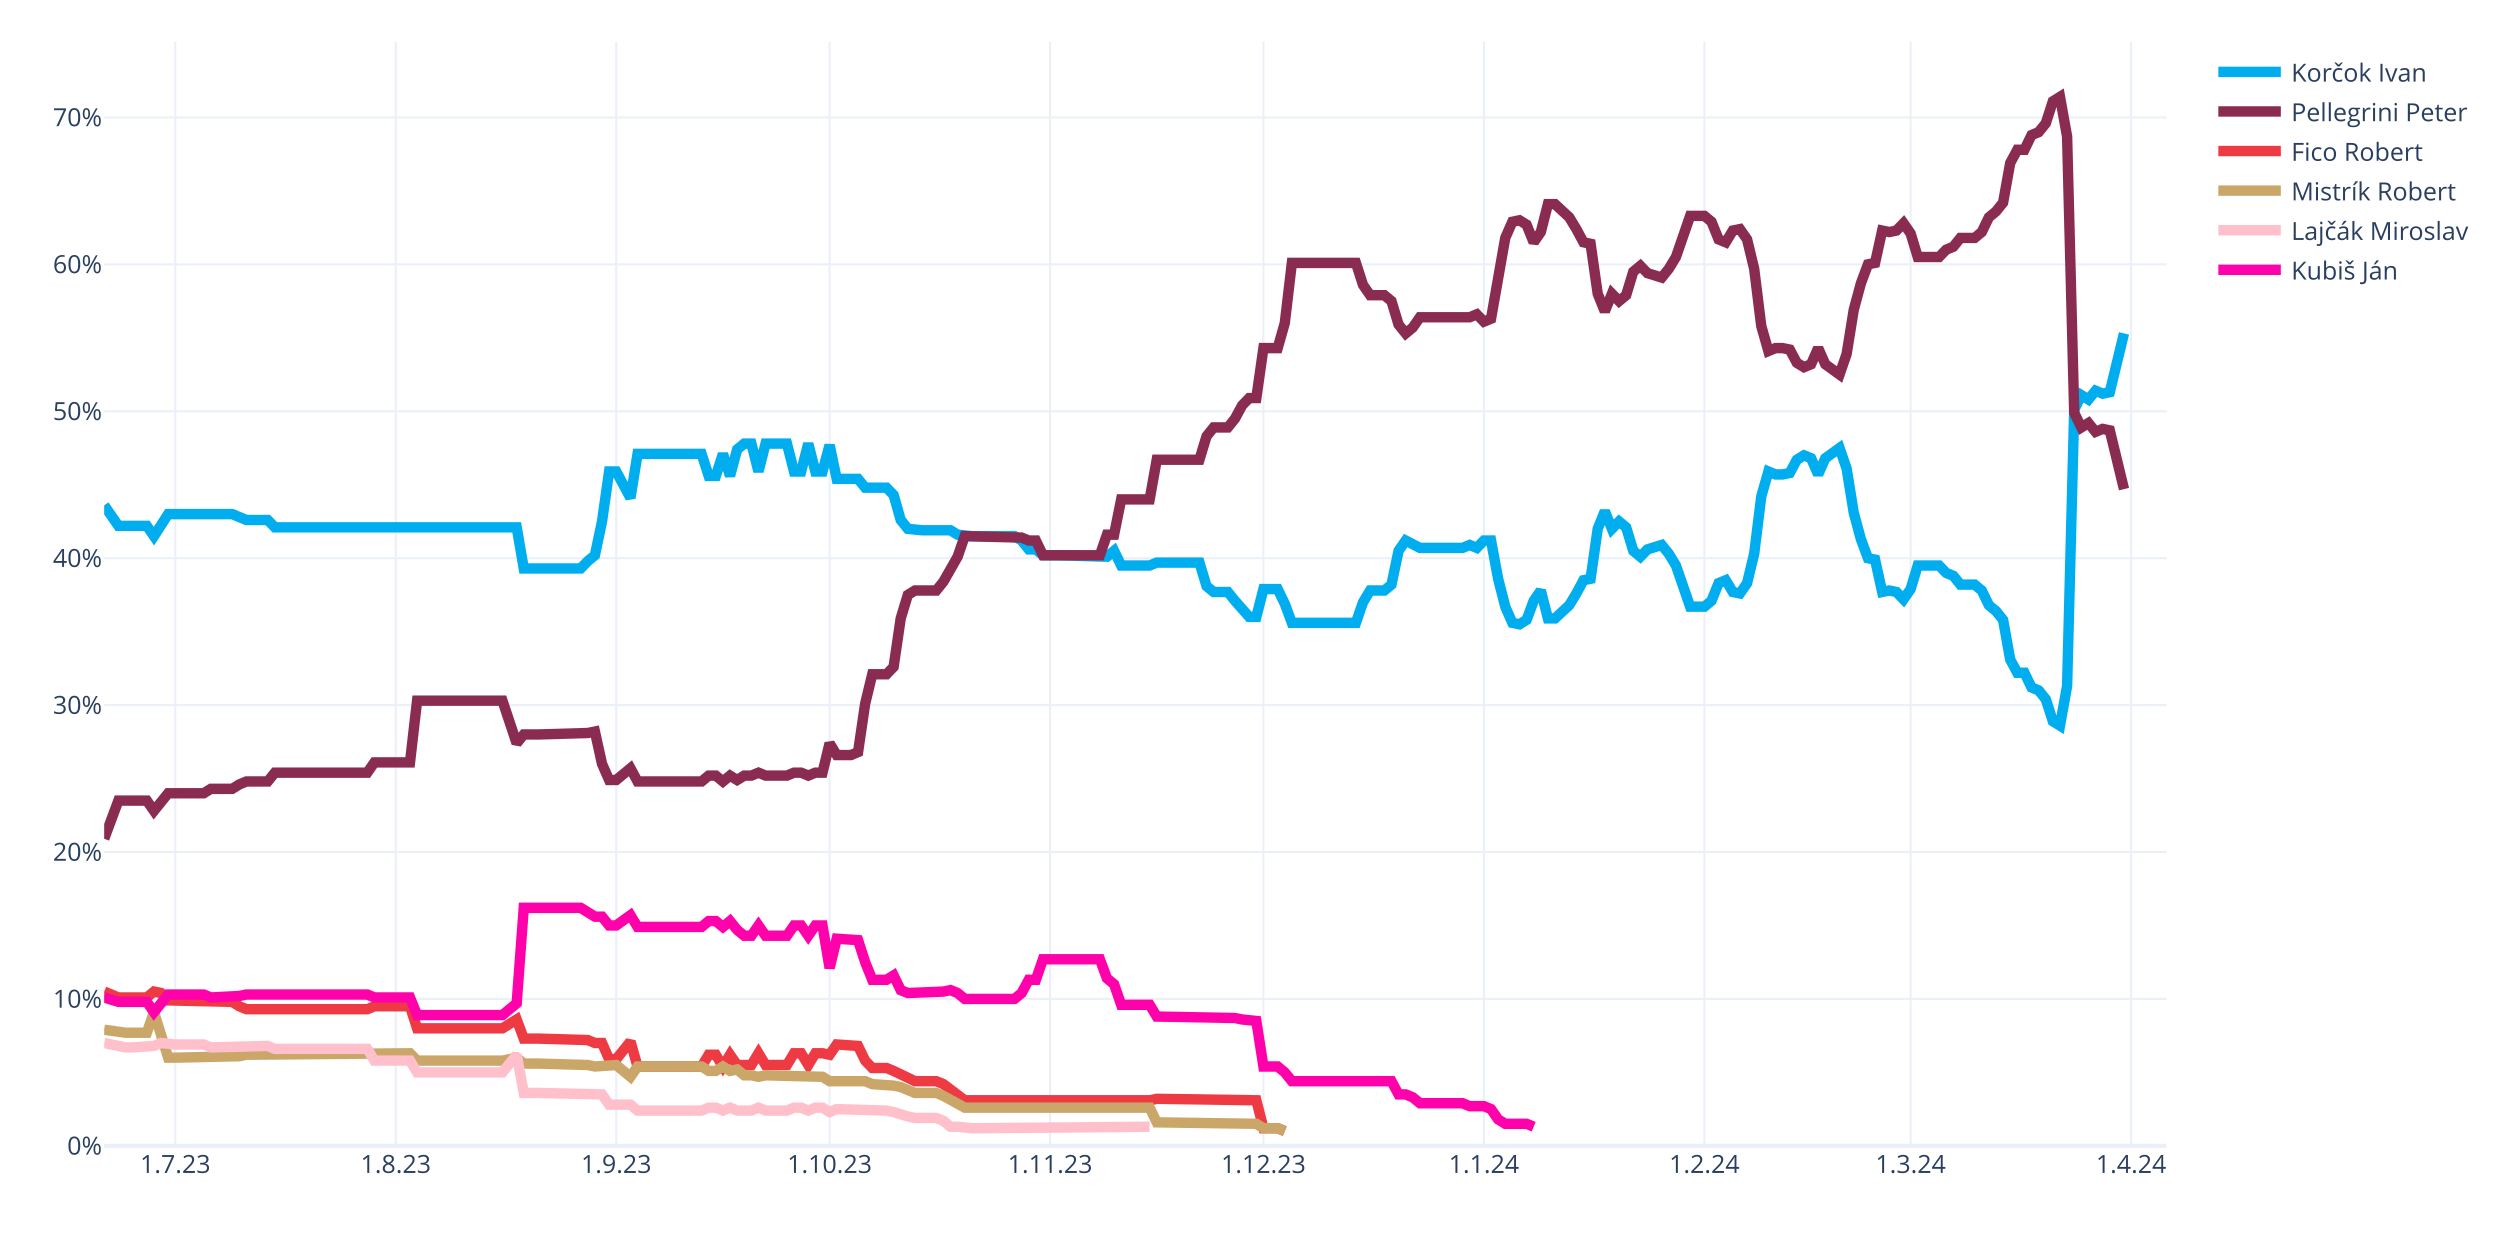
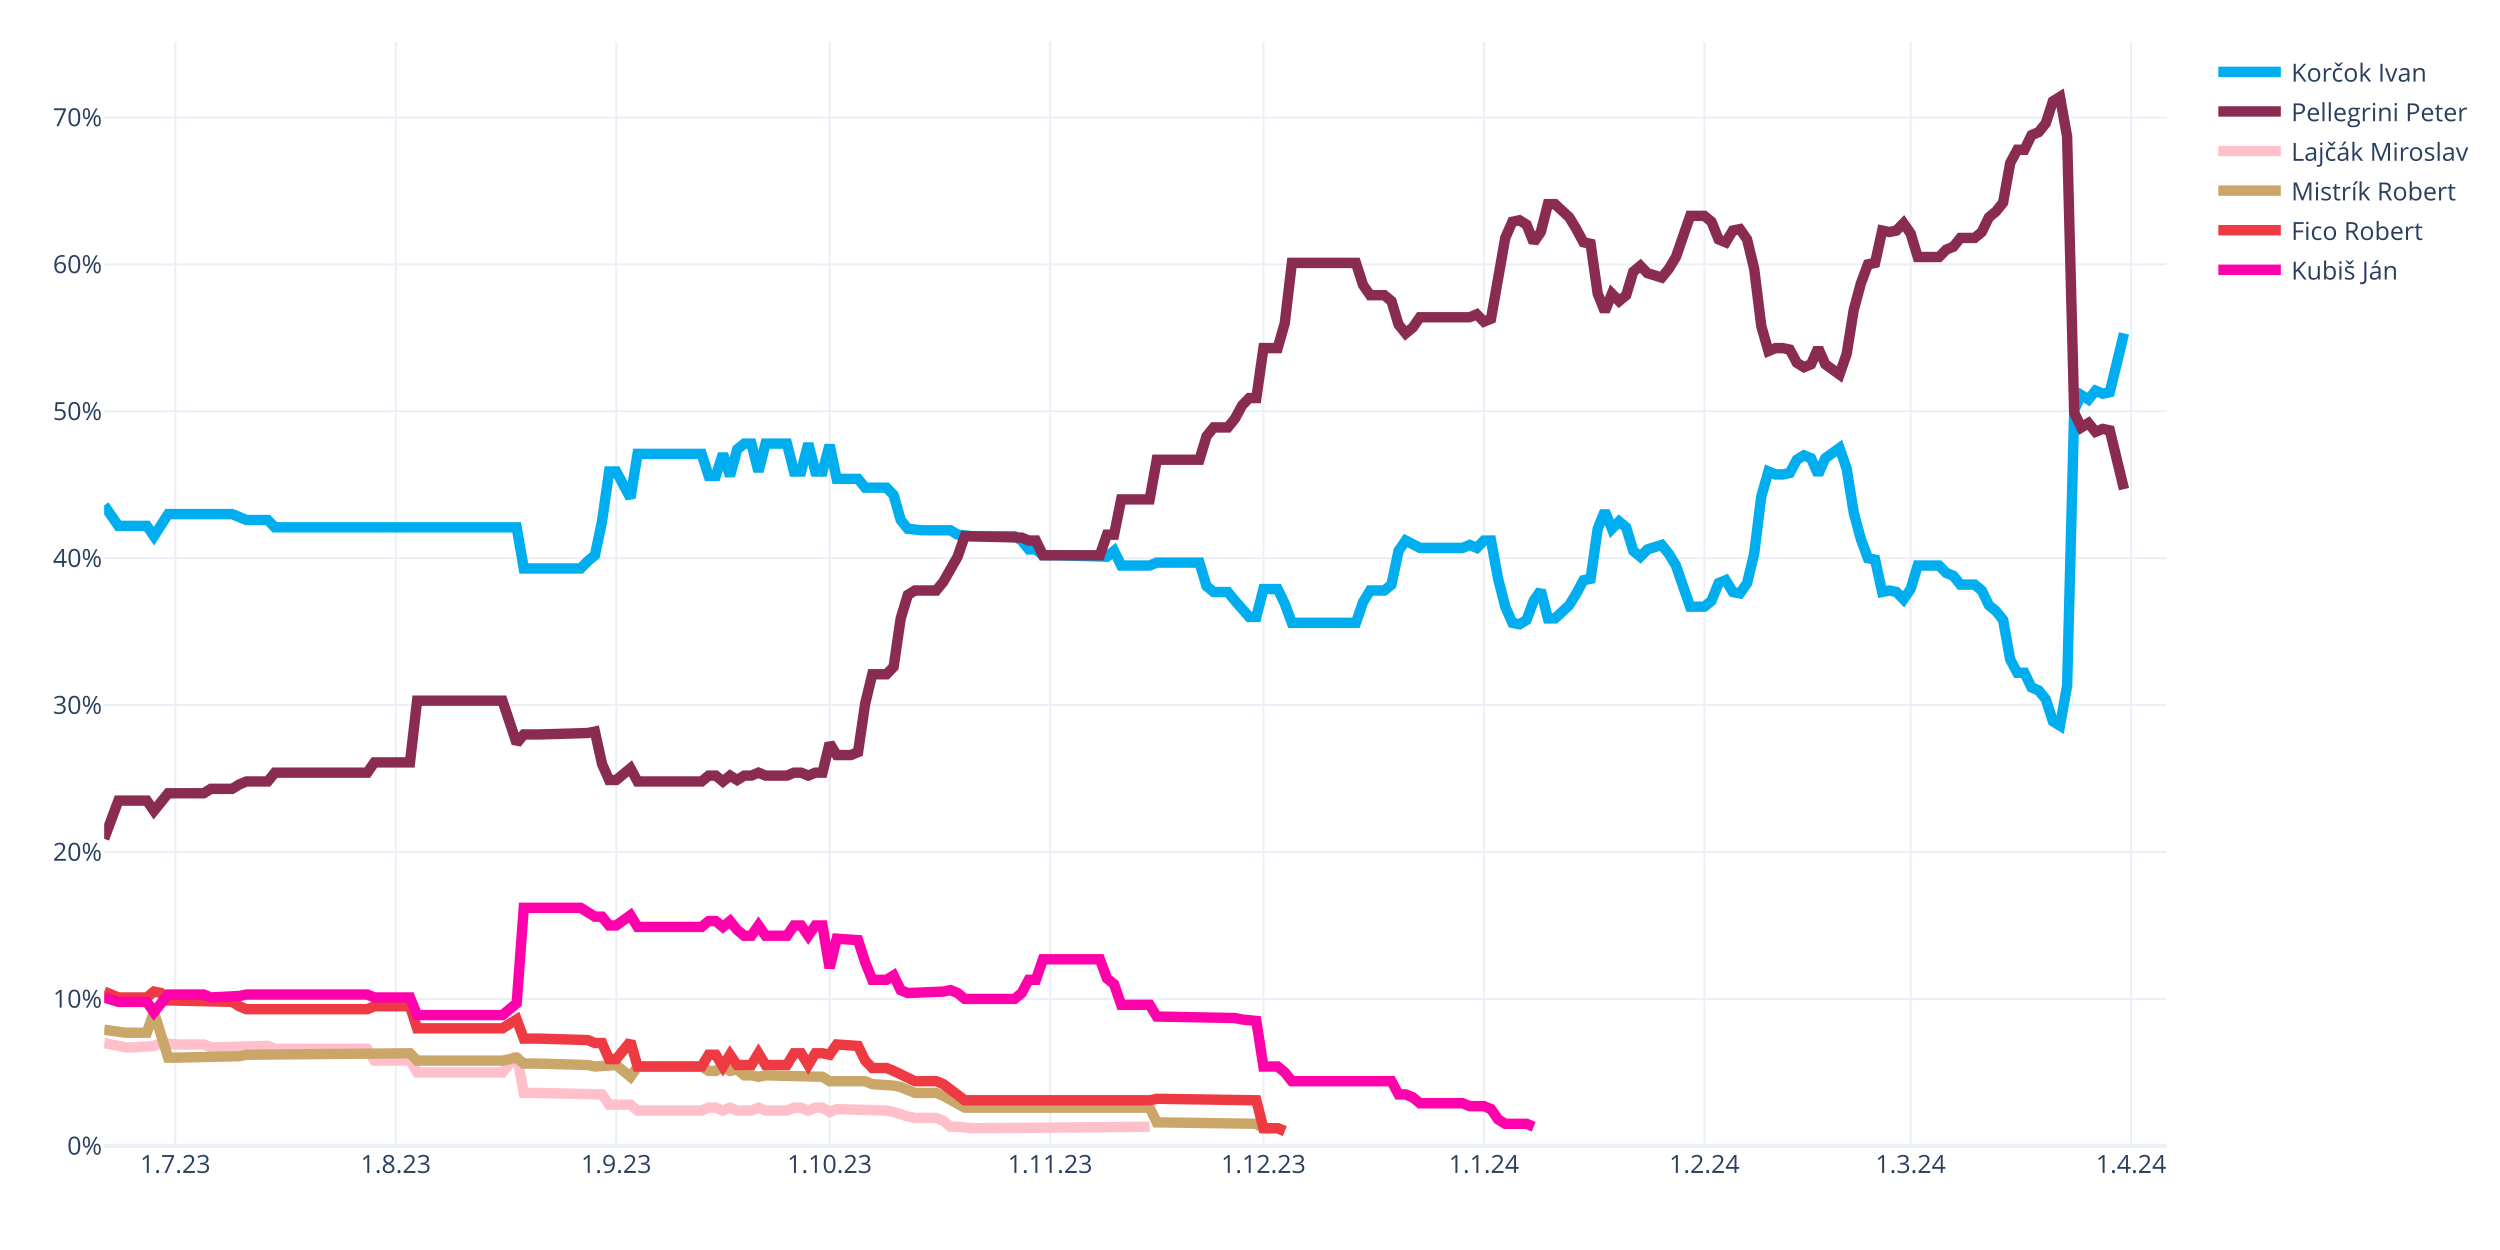
<svg xmlns="http://www.w3.org/2000/svg" class="main-svg" width="1200" height="600" style="" viewBox="0 0 1200 600">
  <rect x="0" y="0" width="1200" height="600" style="fill: rgb(255, 255, 255); fill-opacity: 1;" />
-   <defs id="defs-22d84f">
+   <defs id="defs-647e9c">
    <g class="clips">
-       <clipPath id="clip22d84fxyplot" class="plotclip">
+       <clipPath id="clip647e9cxyplot" class="plotclip">
        <rect width="990" height="530" />
      </clipPath>
-       <clipPath class="axesclip" id="clip22d84fx">
+       <clipPath class="axesclip" id="clip647e9cx">
        <rect x="50" y="0" width="990" height="600" />
      </clipPath>
-       <clipPath class="axesclip" id="clip22d84fy">
+       <clipPath class="axesclip" id="clip647e9cy">
        <rect x="0" y="20" width="1200" height="530" />
      </clipPath>
-       <clipPath class="axesclip" id="clip22d84fxy">
+       <clipPath class="axesclip" id="clip647e9cxy">
        <rect x="50" y="20" width="990" height="530" />
      </clipPath>
    </g>
    <g class="gradients" />
    <g class="patterns" />
  </defs>
  <g class="bglayer" />
  <g class="layer-below">
    <g class="imagelayer" />
    <g class="shapelayer" />
  </g>
  <g class="cartesianlayer">
    <g class="subplot xy">
      <g class="layer-subplot">
        <g class="shapelayer" />
        <g class="imagelayer" />
      </g>
      <g class="minor-gridlayer">
        <g class="x" />
        <g class="y" />
      </g>
      <g class="gridlayer">
        <g class="x">
          <path class="xgrid crisp" transform="translate(84.14,0)" d="M0,20v530" style="stroke: rgb(235, 240, 248); stroke-opacity: 1; stroke-width: 1px;" />
          <path class="xgrid crisp" transform="translate(189.97,0)" d="M0,20v530" style="stroke: rgb(235, 240, 248); stroke-opacity: 1; stroke-width: 1px;" />
          <path class="xgrid crisp" transform="translate(295.79,0)" d="M0,20v530" style="stroke: rgb(235, 240, 248); stroke-opacity: 1; stroke-width: 1px;" />
          <path class="xgrid crisp" transform="translate(398.21,0)" d="M0,20v530" style="stroke: rgb(235, 240, 248); stroke-opacity: 1; stroke-width: 1px;" />
          <path class="xgrid crisp" transform="translate(504.03,0)" d="M0,20v530" style="stroke: rgb(235, 240, 248); stroke-opacity: 1; stroke-width: 1px;" />
          <path class="xgrid crisp" transform="translate(606.45,0)" d="M0,20v530" style="stroke: rgb(235, 240, 248); stroke-opacity: 1; stroke-width: 1px;" />
          <path class="xgrid crisp" transform="translate(712.28,0)" d="M0,20v530" style="stroke: rgb(235, 240, 248); stroke-opacity: 1; stroke-width: 1px;" />
          <path class="xgrid crisp" transform="translate(818.1,0)" d="M0,20v530" style="stroke: rgb(235, 240, 248); stroke-opacity: 1; stroke-width: 1px;" />
          <path class="xgrid crisp" transform="translate(917.1,0)" d="M0,20v530" style="stroke: rgb(235, 240, 248); stroke-opacity: 1; stroke-width: 1px;" />
          <path class="xgrid crisp" transform="translate(1022.93,0)" d="M0,20v530" style="stroke: rgb(235, 240, 248); stroke-opacity: 1; stroke-width: 1px;" />
        </g>
        <g class="y">
          <path class="ygrid crisp" transform="translate(0,479.48)" d="M50,0h990" style="stroke: rgb(235, 240, 248); stroke-opacity: 1; stroke-width: 1px;" />
          <path class="ygrid crisp" transform="translate(0,408.96)" d="M50,0h990" style="stroke: rgb(235, 240, 248); stroke-opacity: 1; stroke-width: 1px;" />
          <path class="ygrid crisp" transform="translate(0,338.45)" d="M50,0h990" style="stroke: rgb(235, 240, 248); stroke-opacity: 1; stroke-width: 1px;" />
          <path class="ygrid crisp" transform="translate(0,267.93)" d="M50,0h990" style="stroke: rgb(235, 240, 248); stroke-opacity: 1; stroke-width: 1px;" />
          <path class="ygrid crisp" transform="translate(0,197.41)" d="M50,0h990" style="stroke: rgb(235, 240, 248); stroke-opacity: 1; stroke-width: 1px;" />
          <path class="ygrid crisp" transform="translate(0,126.89)" d="M50,0h990" style="stroke: rgb(235, 240, 248); stroke-opacity: 1; stroke-width: 1px;" />
          <path class="ygrid crisp" transform="translate(0,56.37)" d="M50,0h990" style="stroke: rgb(235, 240, 248); stroke-opacity: 1; stroke-width: 1px;" />
        </g>
      </g>
      <g class="zerolinelayer">
        <path class="yzl zl crisp" transform="translate(0,550)" d="M50,0h990" style="stroke: rgb(235, 240, 248); stroke-opacity: 1; stroke-width: 2px;" />
      </g>
      <path class="xlines-below" />
      <path class="ylines-below" />
      <g class="overlines-below" />
      <g class="xaxislayer-below" />
      <g class="yaxislayer-below" />
      <g class="overaxes-below" />
-       <g class="plot" transform="translate(50,20)" clip-path="url(#clip22d84fxyplot)">
+       <g class="plot" transform="translate(50,20)" clip-path="url(#clip647e9cxyplot)">
        <g class="scatterlayer mlayer">
-           <g class="trace scatter trace3298e8" style="stroke-miterlimit: 2; opacity: 1;">
+           <g class="trace scatter trace44a4cc" style="stroke-miterlimit: 2; opacity: 1;">
            <g class="fills" />
            <g class="errorbars" />
            <g class="lines">
              <path class="js-line" d="M0,222.54L6.83,232.41L10.24,232.41L20.48,232.41L23.9,237.35L30.72,226.77L34.14,226.77L61.45,226.77L64.86,228.18L68.28,229.59L71.69,229.59L78.52,229.59L81.93,233.12L198,233.12L201.41,252.86L228.72,252.86L232.14,249.34L235.55,246.52L238.97,230.3L242.38,206.32L245.79,206.32L252.62,219.01L256.03,197.86L286.76,197.86L290.17,208.44L293.59,208.44L297,197.86L300.41,208.44L303.83,195.74L307.24,192.92L310.66,192.92L314.07,206.32L317.48,192.92L327.72,192.92L331.14,206.32L334.55,206.32L337.97,192.92L341.38,206.32L344.79,206.32L348.21,193.63L351.62,209.85L361.86,209.85L365.28,214.08L375.52,214.08L378.93,217.6L382.34,229.59L385.76,233.82L392.59,234.53L396,234.53L406.24,234.53L409.66,236.64L416.48,237.35L419.9,237.35L436.97,237.35L440.38,239.46L443.79,243.7L447.21,243.7L450.62,246.52L457.45,246.52L481.34,247.22L484.76,244.4L488.17,251.45L491.59,251.45L501.83,251.45L505.24,250.04L525.72,250.04L529.14,261.33L532.55,264.15L535.97,264.15L539.38,264.15L542.79,268.38L549.62,276.13L553.03,276.13L556.45,262.74L559.86,262.74L563.28,262.74L566.69,269.79L570.1,278.96L573.52,278.96L600.83,278.96L604.24,269.08L607.66,263.44L611.07,263.44L614.48,263.44L617.9,260.62L621.31,244.4L624.72,239.46L631.55,242.99L634.97,242.99L652.03,242.99L655.45,241.58L658.86,242.99L662.28,239.46L665.69,239.46L669.1,257.8L672.52,271.2L675.93,278.96L679.34,279.66L682.76,277.54L686.17,268.38L689.59,263.44L693,276.84L696.41,276.84L703.24,270.49L706.66,264.85L710.07,258.5L713.48,257.8L716.9,233.82L720.31,225.36L723.72,233.82L727.14,230.3L730.55,233.12L733.97,244.4L737.38,247.22L740.79,243.7L747.62,241.58L751.03,245.81L754.45,251.45L757.86,261.33L761.28,271.2L764.69,271.2L768.1,271.2L771.52,268.38L774.93,259.92L778.34,258.5L781.76,264.15L785.17,264.85L788.59,259.92L792,245.81L795.41,218.31L798.83,206.32L802.24,207.73L805.66,207.73L809.07,207.03L812.48,200.68L815.9,198.56L819.31,199.97L822.72,207.73L826.14,199.97L832.97,195.04L836.38,204.91L839.79,226.07L843.21,238.76L846.62,247.93L850.03,248.63L853.45,264.15L856.86,263.44L860.28,264.15L863.69,267.67L867.1,262.74L870.52,251.45L880.76,251.45L884.17,254.98L887.59,256.39L891,260.62L897.83,260.62L901.24,263.44L904.66,270.49L908.07,273.31L911.48,277.54L914.9,296.58L918.31,302.93L921.72,302.93L925.14,309.98L928.55,311.39L931.97,315.62L935.38,326.2L938.79,328.32L942.21,309.28L945.62,176.7L949.03,169.65L952.45,171.77L955.86,167.54L959.28,168.95L962.69,168.24L969.52,140.03" style="vector-effect: none; fill: none; stroke: rgb(0, 174, 239); stroke-opacity: 1; stroke-width: 5px; opacity: 1;" />
            </g>
            <g class="points" />
            <g class="text" />
          </g>
-           <g class="trace scatter trace6c2e95" style="stroke-miterlimit: 2; opacity: 1;">
+           <g class="trace scatter tracecb1fb4" style="stroke-miterlimit: 2; opacity: 1;">
            <g class="fills" />
            <g class="errorbars" />
            <g class="lines">
              <path class="js-line" d="M0,382.62L6.83,364.28L10.24,364.28L20.48,364.28L23.9,369.22L30.72,360.76L34.14,360.76L47.79,360.76L51.21,358.64L61.45,358.64L64.86,356.53L68.28,355.11L71.69,355.11L78.52,355.11L81.93,350.88L126.31,350.88L129.72,345.95L146.79,345.95L150.21,316.33L191.17,316.33L198,336.78L201.41,332.55L208.24,332.55L232.14,331.84L235.55,331.14L238.97,346.65L242.38,354.41L245.79,354.41L249.21,351.59L252.62,348.77L256.03,355.11L286.76,355.11L290.17,352.29L293.59,352.29L297,355.11L300.41,352.29L303.83,354.41L307.24,352.29L310.66,352.29L314.07,350.88L317.48,352.29L327.72,352.29L331.14,350.88L334.55,350.88L337.97,352.29L341.38,350.88L344.79,350.88L348.21,336.78L351.62,342.42L358.45,342.42L361.86,341.01L365.28,317.74L368.69,303.64L375.52,303.64L378.93,300.11L382.34,276.84L385.76,265.56L389.17,263.44L392.59,263.44L399.41,263.44L402.83,259.21L409.66,247.22L413.07,237.35L440.38,238.05L443.79,239.46L447.21,239.46L450.62,246.52L477.93,246.52L481.34,236.64L484.76,236.64L488.17,219.72L501.83,219.72L505.24,200.68L525.72,200.68L529.14,189.4L532.55,185.17L535.97,185.17L539.38,185.17L542.79,180.93L546.21,174.59L549.62,171.06L553.03,171.06L556.45,147.09L563.28,147.09L566.69,135.1L570.1,106.19L573.52,106.19L600.83,106.19L604.24,116.76L607.66,121.7L611.07,121.7L614.48,121.7L617.9,124.52L621.31,135.8L624.72,140.03L628.14,137.21L631.55,132.28L655.45,132.28L658.86,130.87L662.28,134.39L665.69,132.98L672.52,94.2L675.93,86.44L679.34,85.74L682.76,87.85L686.17,96.31L689.59,91.38L693,77.98L696.41,77.98L703.24,84.32L706.66,89.97L710.07,96.31L713.48,97.02L716.9,120.99L720.31,129.46L723.72,120.99L727.14,124.52L730.55,121.7L733.97,110.42L737.38,107.6L740.79,111.12L747.62,113.24L751.03,109.01L754.45,103.36L757.86,93.49L761.28,83.62L764.69,83.62L768.1,83.62L771.52,86.44L774.93,94.9L778.34,96.31L781.76,90.67L785.17,89.97L788.59,94.9L792,109.01L795.41,136.51L798.83,148.5L802.24,147.09L805.66,147.09L809.07,147.79L812.48,154.14L815.9,156.25L819.31,154.84L822.72,147.09L826.14,154.84L832.97,159.78L836.38,149.91L839.79,128.75L843.21,116.06L846.62,106.89L850.03,106.19L853.45,90.67L856.86,91.38L860.28,90.67L863.69,87.15L867.1,92.08L870.52,103.36L880.76,103.36L884.17,99.84L887.59,98.43L891,94.2L897.83,94.2L901.24,91.38L904.66,84.32L908.07,81.5L911.48,77.27L914.9,58.23L918.31,51.89L921.72,51.89L925.14,44.83L928.55,43.42L931.97,39.19L935.38,28.62L938.79,26.5L942.21,45.54L945.62,178.11L949.03,185.17L952.45,183.05L955.86,187.28L959.28,185.87L962.69,186.58L969.52,214.78" style="vector-effect: none; fill: none; stroke: rgb(138, 44, 81); stroke-opacity: 1; stroke-width: 5px; opacity: 1;" />
            </g>
            <g class="points" />
            <g class="text" />
          </g>
-           <g class="trace scatter trace37dbb0" style="stroke-miterlimit: 2; opacity: 1;">
+           <g class="trace scatter tracee4de84" style="stroke-miterlimit: 2; opacity: 1;">
+             <g class="fills" />
+             <g class="errorbars" />
+             <g class="lines">
+               <path class="js-line" d="M0,480.64L10.24,482.75L13.66,482.75L23.9,482.05L27.31,480.64L34.14,481.34L37.55,481.34L47.79,481.34L51.21,482.75L78.52,482.05L81.93,483.46L126.31,483.46L129.72,489.1L146.79,489.1L150.21,494.74L191.17,494.74L198,486.28L201.41,504.61L208.24,504.61L238.97,505.32L242.38,510.25L252.62,510.25L256.03,513.08L286.76,513.08L290.17,511.67L293.59,511.67L297,513.08L300.41,511.67L303.83,513.08L310.66,513.08L314.07,511.67L317.48,513.08L320.9,513.08L327.72,513.08L331.14,511.67L334.55,511.67L337.97,513.08L341.38,511.67L344.79,511.67L348.21,513.78L351.62,512.37L375.52,513.08L378.93,513.78L385.76,515.9L389.17,516.6L399.41,516.6L402.83,518.01L406.24,520.83L409.66,520.83L416.48,521.54L419.9,521.54L501.83,520.83" style="vector-effect: none; fill: none; stroke: rgb(255, 192, 203); stroke-opacity: 1; stroke-width: 5px; opacity: 1;" />
+             </g>
+             <g class="points" />
+             <g class="text" />
+           </g>
+           <g class="trace scatter tracecaea5e" style="stroke-miterlimit: 2; opacity: 1;">
+             <g class="fills" />
+             <g class="errorbars" />
+             <g class="lines">
+               <path class="js-line" d="M0,474.29L10.24,475.7L13.66,475.7L20.48,475.7L23.9,465.83L30.72,487.69L34.14,487.69L64.86,486.98L68.28,486.28L146.79,485.57L150.21,489.1L191.17,489.1L198,487.69L201.41,490.51L208.24,490.51L232.14,491.21L235.55,491.92L245.79,491.21L249.21,494.04L252.62,496.86L256.03,491.92L286.76,491.92L290.17,494.04L293.59,494.04L297,491.92L300.41,494.04L303.83,493.33L307.24,496.15L310.66,496.15L314.07,496.86L317.48,496.15L344.79,496.86L348.21,498.97L365.28,498.97L368.69,500.38L378.93,501.09L382.34,501.79L389.17,504.61L392.59,504.61L399.41,504.61L402.83,506.02L413.07,511.67L416.48,511.67L501.83,511.67L505.24,518.72L553.03,519.42L556.45,521.54L563.28,521.54L566.69,522.95" style="vector-effect: none; fill: none; stroke: rgb(202, 166, 105); stroke-opacity: 1; stroke-width: 5px; opacity: 1;" />
+             </g>
+             <g class="points" />
+             <g class="text" />
+           </g>
+           <g class="trace scatter tracee7a263" style="stroke-miterlimit: 2; opacity: 1;">
            <g class="fills" />
            <g class="errorbars" />
            <g class="lines">
              <path class="js-line" d="M0,455.96L6.83,458.78L10.24,458.78L20.48,458.78L23.9,455.96L27.31,456.66L30.72,460.19L61.45,460.89L64.86,463.01L68.28,464.42L71.69,464.42L126.31,464.42L129.72,463.01L146.79,463.01L150.21,473.59L191.17,473.59L198,469.35L201.41,478.52L208.24,478.52L232.14,479.23L235.55,480.64L238.97,480.64L242.38,488.39L245.79,488.39L249.21,484.16L252.62,479.93L256.03,491.92L286.76,491.92L290.17,486.28L293.59,486.28L297,491.92L300.41,486.28L303.83,491.21L310.66,491.21L314.07,485.57L317.48,491.21L320.9,491.21L327.72,491.21L331.14,485.57L334.55,485.57L337.97,491.21L341.38,485.57L344.79,485.57L348.21,486.28L351.62,481.34L361.86,482.05L365.28,489.1L368.69,492.63L372.1,492.63L375.52,492.63L378.93,494.04L389.17,498.97L392.59,498.97L399.41,498.97L402.83,500.38L413.07,508.14L416.48,508.14L501.83,508.14L505.24,507.43L553.03,508.14L556.45,521.54L563.28,521.54L566.69,522.95" style="vector-effect: none; fill: none; stroke: rgb(238, 58, 67); stroke-opacity: 1; stroke-width: 5px; opacity: 1;" />
            </g>
            <g class="points" />
            <g class="text" />
          </g>
-           <g class="trace scatter traceeca3a2" style="stroke-miterlimit: 2; opacity: 1;">
-             <g class="fills" />
-             <g class="errorbars" />
-             <g class="lines">
-               <path class="js-line" d="M0,474.29L10.24,475.7L13.66,475.7L20.48,475.7L23.9,465.83L30.72,487.69L34.14,487.69L64.86,486.98L68.28,486.28L146.79,485.57L150.21,489.1L191.17,489.1L198,487.69L201.41,490.51L208.24,490.51L232.14,491.21L235.55,491.92L245.79,491.21L249.21,494.04L252.62,496.86L256.03,491.92L286.76,491.92L290.17,494.04L293.59,494.04L297,491.92L300.41,494.04L303.83,493.33L307.24,496.15L310.66,496.15L314.07,496.86L317.48,496.15L344.79,496.86L348.21,498.97L365.28,498.97L368.69,500.38L378.93,501.09L382.34,501.79L389.17,504.61L392.59,504.61L399.41,504.61L402.83,506.02L413.07,511.67L416.48,511.67L501.83,511.67L505.24,518.72L553.03,519.42L556.45,521.54L563.28,521.54L566.69,522.95" style="vector-effect: none; fill: none; stroke: rgb(202, 166, 105); stroke-opacity: 1; stroke-width: 5px; opacity: 1;" />
-             </g>
-             <g class="points" />
-             <g class="text" />
-           </g>
-           <g class="trace scatter tracec50814" style="stroke-miterlimit: 2; opacity: 1;">
-             <g class="fills" />
-             <g class="errorbars" />
-             <g class="lines">
-               <path class="js-line" d="M0,480.64L10.24,482.75L13.66,482.75L23.9,482.05L27.31,480.64L34.14,481.34L37.55,481.34L47.79,481.34L51.21,482.75L78.52,482.05L81.93,483.46L126.31,483.46L129.72,489.1L146.79,489.1L150.21,494.74L191.17,494.74L198,486.28L201.41,504.61L208.24,504.61L238.97,505.32L242.38,510.25L252.62,510.25L256.03,513.08L286.76,513.08L290.17,511.67L293.59,511.67L297,513.08L300.41,511.67L303.83,513.08L310.66,513.08L314.07,511.67L317.48,513.08L320.9,513.08L327.72,513.08L331.14,511.67L334.55,511.67L337.97,513.08L341.38,511.67L344.79,511.67L348.21,513.78L351.62,512.37L375.52,513.08L378.93,513.78L385.76,515.9L389.17,516.6L399.41,516.6L402.83,518.01L406.24,520.83L409.66,520.83L416.48,521.54L419.9,521.54L501.83,520.83" style="vector-effect: none; fill: none; stroke: rgb(255, 192, 203); stroke-opacity: 1; stroke-width: 5px; opacity: 1;" />
-             </g>
-             <g class="points" />
-             <g class="text" />
-           </g>
-           <g class="trace scatter trace561302" style="stroke-miterlimit: 2; opacity: 1;">
+           <g class="trace scatter trace4ce417" style="stroke-miterlimit: 2; opacity: 1;">
            <g class="fills" />
            <g class="errorbars" />
            <g class="lines">
              <path class="js-line" d="M0,458.78L6.83,460.89L10.24,460.89L20.48,460.89L23.9,465.83L30.72,457.37L34.14,457.37L47.79,457.37L51.21,458.78L64.86,458.07L68.28,457.37L126.31,457.37L129.72,458.78L146.79,458.78L150.21,467.24L191.17,467.24L198,461.6L201.41,415.76L208.24,415.76L228.72,415.76L232.14,417.88L235.55,419.99L238.97,419.99L242.38,424.22L245.79,424.22L252.62,419.29L256.03,424.93L286.76,424.93L290.17,422.11L293.59,422.11L297,424.93L300.41,422.11L303.83,426.34L307.24,429.16L310.66,429.16L314.07,424.22L317.48,429.16L327.72,429.16L331.14,424.22L334.55,424.22L337.97,429.16L341.38,424.22L344.79,424.22L348.21,444.67L351.62,430.57L361.86,431.27L365.28,441.85L368.69,450.31L372.1,450.31L375.52,450.31L378.93,448.2L382.34,455.25L385.76,456.66L402.83,455.96L406.24,455.25L409.66,456.66L413.07,459.48L436.97,459.48L440.38,456.66L443.79,450.31L447.21,450.31L450.62,440.44L457.45,440.44L477.93,440.44L481.34,449.61L484.76,452.43L488.17,462.3L501.83,462.3L505.24,467.94L542.79,468.65L546.21,469.35L553.03,470.06L556.45,491.92L563.28,491.92L566.69,494.74L570.1,498.97L573.52,498.97L617.9,498.97L621.31,505.32L624.72,505.32L628.14,506.73L631.55,509.55L634.97,509.55L652.03,509.55L655.45,510.96L662.28,510.96L665.69,512.37L669.1,517.31L672.52,519.42L682.76,519.42L686.17,520.83" style="vector-effect: none; fill: none; stroke: rgb(255, 1, 170); stroke-opacity: 1; stroke-width: 5px; opacity: 1;" />
            </g>
            <g class="points" />
            <g class="text" />
          </g>
        </g>
      </g>
      <g class="overplot" />
      <path class="xlines-above crisp" d="M0,0" style="fill: none;" />
      <path class="ylines-above crisp" d="M0,0" style="fill: none;" />
      <g class="overlines-above" />
      <g class="xaxislayer-above">
        <g class="xtick">
          <text text-anchor="middle" x="0" y="563" transform="translate(84.14,0)" style="font-family: 'Open Sans', verdana, arial, sans-serif; font-size: 12px; fill: rgb(42, 63, 95); fill-opacity: 1; white-space: pre; opacity: 1;">1.7.23</text>
        </g>
        <g class="xtick">
          <text text-anchor="middle" x="0" y="563" style="font-family: 'Open Sans', verdana, arial, sans-serif; font-size: 12px; fill: rgb(42, 63, 95); fill-opacity: 1; white-space: pre; opacity: 1;" transform="translate(189.97,0)">1.8.23</text>
        </g>
        <g class="xtick">
          <text text-anchor="middle" x="0" y="563" style="font-family: 'Open Sans', verdana, arial, sans-serif; font-size: 12px; fill: rgb(42, 63, 95); fill-opacity: 1; white-space: pre; opacity: 1;" transform="translate(295.79,0)">1.9.23</text>
        </g>
        <g class="xtick">
          <text text-anchor="middle" x="0" y="563" style="font-family: 'Open Sans', verdana, arial, sans-serif; font-size: 12px; fill: rgb(42, 63, 95); fill-opacity: 1; white-space: pre; opacity: 1;" transform="translate(398.21,0)">1.10.23</text>
        </g>
        <g class="xtick">
          <text text-anchor="middle" x="0" y="563" style="font-family: 'Open Sans', verdana, arial, sans-serif; font-size: 12px; fill: rgb(42, 63, 95); fill-opacity: 1; white-space: pre; opacity: 1;" transform="translate(504.03,0)">1.11.23</text>
        </g>
        <g class="xtick">
          <text text-anchor="middle" x="0" y="563" style="font-family: 'Open Sans', verdana, arial, sans-serif; font-size: 12px; fill: rgb(42, 63, 95); fill-opacity: 1; white-space: pre; opacity: 1;" transform="translate(606.45,0)">1.12.23</text>
        </g>
        <g class="xtick">
          <text text-anchor="middle" x="0" y="563" style="font-family: 'Open Sans', verdana, arial, sans-serif; font-size: 12px; fill: rgb(42, 63, 95); fill-opacity: 1; white-space: pre; opacity: 1;" transform="translate(712.28,0)">1.1.24</text>
        </g>
        <g class="xtick">
          <text text-anchor="middle" x="0" y="563" style="font-family: 'Open Sans', verdana, arial, sans-serif; font-size: 12px; fill: rgb(42, 63, 95); fill-opacity: 1; white-space: pre; opacity: 1;" transform="translate(818.1,0)">1.2.24</text>
        </g>
        <g class="xtick">
          <text text-anchor="middle" x="0" y="563" style="font-family: 'Open Sans', verdana, arial, sans-serif; font-size: 12px; fill: rgb(42, 63, 95); fill-opacity: 1; white-space: pre; opacity: 1;" transform="translate(917.1,0)">1.3.24</text>
        </g>
        <g class="xtick">
          <text text-anchor="middle" x="0" y="563" style="font-family: 'Open Sans', verdana, arial, sans-serif; font-size: 12px; fill: rgb(42, 63, 95); fill-opacity: 1; white-space: pre; opacity: 1;" transform="translate(1022.93,0)">1.4.24</text>
        </g>
      </g>
      <g class="yaxislayer-above">
        <g class="ytick">
          <text text-anchor="end" x="49" y="4.2" transform="translate(0,550)" style="font-family: 'Open Sans', verdana, arial, sans-serif; font-size: 12px; fill: rgb(42, 63, 95); fill-opacity: 1; white-space: pre; opacity: 1;">0%</text>
        </g>
        <g class="ytick">
          <text text-anchor="end" x="49" y="4.2" style="font-family: 'Open Sans', verdana, arial, sans-serif; font-size: 12px; fill: rgb(42, 63, 95); fill-opacity: 1; white-space: pre; opacity: 1;" transform="translate(0,479.48)">10%</text>
        </g>
        <g class="ytick">
          <text text-anchor="end" x="49" y="4.2" style="font-family: 'Open Sans', verdana, arial, sans-serif; font-size: 12px; fill: rgb(42, 63, 95); fill-opacity: 1; white-space: pre; opacity: 1;" transform="translate(0,408.96)">20%</text>
        </g>
        <g class="ytick">
          <text text-anchor="end" x="49" y="4.2" style="font-family: 'Open Sans', verdana, arial, sans-serif; font-size: 12px; fill: rgb(42, 63, 95); fill-opacity: 1; white-space: pre; opacity: 1;" transform="translate(0,338.45)">30%</text>
        </g>
        <g class="ytick">
          <text text-anchor="end" x="49" y="4.2" style="font-family: 'Open Sans', verdana, arial, sans-serif; font-size: 12px; fill: rgb(42, 63, 95); fill-opacity: 1; white-space: pre; opacity: 1;" transform="translate(0,267.93)">40%</text>
        </g>
        <g class="ytick">
          <text text-anchor="end" x="49" y="4.2" style="font-family: 'Open Sans', verdana, arial, sans-serif; font-size: 12px; fill: rgb(42, 63, 95); fill-opacity: 1; white-space: pre; opacity: 1;" transform="translate(0,197.41)">50%</text>
        </g>
        <g class="ytick">
          <text text-anchor="end" x="49" y="4.2" style="font-family: 'Open Sans', verdana, arial, sans-serif; font-size: 12px; fill: rgb(42, 63, 95); fill-opacity: 1; white-space: pre; opacity: 1;" transform="translate(0,126.89)">60%</text>
        </g>
        <g class="ytick">
          <text text-anchor="end" x="49" y="4.2" style="font-family: 'Open Sans', verdana, arial, sans-serif; font-size: 12px; fill: rgb(42, 63, 95); fill-opacity: 1; white-space: pre; opacity: 1;" transform="translate(0,56.37)">70%</text>
        </g>
      </g>
      <g class="overaxes-above" />
    </g>
  </g>
  <g class="polarlayer" />
  <g class="smithlayer" />
  <g class="ternarylayer" />
  <g class="geolayer" />
  <g class="funnelarealayer" />
  <g class="pielayer" />
  <g class="iciclelayer" />
  <g class="treemaplayer" />
  <g class="sunburstlayer" />
  <g class="glimages" />
-   <defs id="topdefs-22d84f">
+   <defs id="topdefs-647e9c">
    <g class="clips" />
-     <clipPath id="legend22d84f">
+     <clipPath id="legend647e9c">
      <rect width="128" height="124" x="0" y="0" />
    </clipPath>
  </defs>
  <g class="layer-above">
    <g class="imagelayer" />
    <g class="shapelayer" />
  </g>
  <g class="infolayer">
    <g class="legend" pointer-events="all" transform="translate(1059.8,20)">
      <rect class="bg" shape-rendering="crispEdges" style="stroke: rgb(68, 68, 68); stroke-opacity: 1; fill: rgb(255, 255, 255); fill-opacity: 1; stroke-width: 0px;" width="128" height="124" x="0" y="0" />
-       <g class="scrollbox" transform="" clip-path="url(#legend22d84f)">
+       <g class="scrollbox" transform="" clip-path="url(#legend647e9c)">
        <g class="groups">
          <g class="traces" transform="translate(0,14.5)" style="opacity: 1;">
            <text class="legendtext" text-anchor="start" x="40" y="4.68" style="font-family: 'Open Sans', verdana, arial, sans-serif; font-size: 12px; fill: rgb(42, 63, 95); fill-opacity: 1; white-space: pre;">Korčok Ivan</text>
            <g class="layers" style="opacity: 1;">
              <g class="legendfill" />
              <g class="legendlines">
                <path class="js-line" d="M5,0h30" style="fill: none; stroke: rgb(0, 174, 239); stroke-opacity: 1; stroke-width: 5px;" />
              </g>
              <g class="legendsymbols">
                <g class="legendpoints" />
              </g>
            </g>
            <rect class="legendtoggle" x="0" y="-9.5" width="122.703" height="19" style="fill: rgb(0, 0, 0); fill-opacity: 0;" />
          </g>
          <g class="traces" transform="translate(0,33.5)" style="opacity: 1;">
            <text class="legendtext" text-anchor="start" x="40" y="4.68" style="font-family: 'Open Sans', verdana, arial, sans-serif; font-size: 12px; fill: rgb(42, 63, 95); fill-opacity: 1; white-space: pre;">Pellegrini Peter</text>
            <g class="layers" style="opacity: 1;">
              <g class="legendfill" />
              <g class="legendlines">
                <path class="js-line" d="M5,0h30" style="fill: none; stroke: rgb(138, 44, 81); stroke-opacity: 1; stroke-width: 5px;" />
              </g>
              <g class="legendsymbols">
                <g class="legendpoints" />
              </g>
            </g>
            <rect class="legendtoggle" x="0" y="-9.5" width="122.703" height="19" style="fill: rgb(0, 0, 0); fill-opacity: 0;" />
          </g>
          <g class="traces" transform="translate(0,52.5)" style="opacity: 1;">
-             <text class="legendtext" text-anchor="start" x="40" y="4.68" style="font-family: 'Open Sans', verdana, arial, sans-serif; font-size: 12px; fill: rgb(42, 63, 95); fill-opacity: 1; white-space: pre;">Fico Robert</text>
-             <g class="layers" style="opacity: 1;">
-               <g class="legendfill" />
-               <g class="legendlines">
-                 <path class="js-line" d="M5,0h30" style="fill: none; stroke: rgb(238, 58, 67); stroke-opacity: 1; stroke-width: 5px;" />
+             <text class="legendtext" text-anchor="start" x="40" y="4.68" style="font-family: 'Open Sans', verdana, arial, sans-serif; font-size: 12px; fill: rgb(42, 63, 95); fill-opacity: 1; white-space: pre;">Lajčák Miroslav</text>
+             <g class="layers" style="opacity: 1;">
+               <g class="legendfill" />
+               <g class="legendlines">
+                 <path class="js-line" d="M5,0h30" style="fill: none; stroke: rgb(255, 192, 203); stroke-opacity: 1; stroke-width: 5px;" />
              </g>
              <g class="legendsymbols">
                <g class="legendpoints" />
              </g>
            </g>
            <rect class="legendtoggle" x="0" y="-9.5" width="122.703" height="19" style="fill: rgb(0, 0, 0); fill-opacity: 0;" />
          </g>
          <g class="traces" transform="translate(0,71.5)" style="opacity: 1;">
            <text class="legendtext" text-anchor="start" x="40" y="4.68" style="font-family: 'Open Sans', verdana, arial, sans-serif; font-size: 12px; fill: rgb(42, 63, 95); fill-opacity: 1; white-space: pre;">Mistrík Robert</text>
            <g class="layers" style="opacity: 1;">
              <g class="legendfill" />
              <g class="legendlines">
                <path class="js-line" d="M5,0h30" style="fill: none; stroke: rgb(202, 166, 105); stroke-opacity: 1; stroke-width: 5px;" />
              </g>
              <g class="legendsymbols">
                <g class="legendpoints" />
              </g>
            </g>
            <rect class="legendtoggle" x="0" y="-9.5" width="122.703" height="19" style="fill: rgb(0, 0, 0); fill-opacity: 0;" />
          </g>
          <g class="traces" transform="translate(0,90.5)" style="opacity: 1;">
-             <text class="legendtext" text-anchor="start" x="40" y="4.68" style="font-family: 'Open Sans', verdana, arial, sans-serif; font-size: 12px; fill: rgb(42, 63, 95); fill-opacity: 1; white-space: pre;">Lajčák Miroslav</text>
-             <g class="layers" style="opacity: 1;">
-               <g class="legendfill" />
-               <g class="legendlines">
-                 <path class="js-line" d="M5,0h30" style="fill: none; stroke: rgb(255, 192, 203); stroke-opacity: 1; stroke-width: 5px;" />
+             <text class="legendtext" text-anchor="start" x="40" y="4.68" style="font-family: 'Open Sans', verdana, arial, sans-serif; font-size: 12px; fill: rgb(42, 63, 95); fill-opacity: 1; white-space: pre;">Fico Robert</text>
+             <g class="layers" style="opacity: 1;">
+               <g class="legendfill" />
+               <g class="legendlines">
+                 <path class="js-line" d="M5,0h30" style="fill: none; stroke: rgb(238, 58, 67); stroke-opacity: 1; stroke-width: 5px;" />
              </g>
              <g class="legendsymbols">
                <g class="legendpoints" />
              </g>
            </g>
            <rect class="legendtoggle" x="0" y="-9.5" width="122.703" height="19" style="fill: rgb(0, 0, 0); fill-opacity: 0;" />
          </g>
          <g class="traces" transform="translate(0,109.5)" style="opacity: 1;">
            <text class="legendtext" text-anchor="start" x="40" y="4.68" style="font-family: 'Open Sans', verdana, arial, sans-serif; font-size: 12px; fill: rgb(42, 63, 95); fill-opacity: 1; white-space: pre;">Kubiš Ján</text>
            <g class="layers" style="opacity: 1;">
              <g class="legendfill" />
              <g class="legendlines">
                <path class="js-line" d="M5,0h30" style="fill: none; stroke: rgb(255, 1, 170); stroke-opacity: 1; stroke-width: 5px;" />
              </g>
              <g class="legendsymbols">
                <g class="legendpoints" />
              </g>
            </g>
            <rect class="legendtoggle" x="0" y="-9.5" width="122.703" height="19" style="fill: rgb(0, 0, 0); fill-opacity: 0;" />
          </g>
        </g>
      </g>
      <rect class="scrollbar" rx="20" ry="3" width="0" height="0" style="fill: rgb(128, 139, 164); fill-opacity: 1;" x="0" y="0" />
    </g>
    <g class="g-gtitle" />
    <g class="g-xtitle" />
    <g class="g-ytitle" />
  </g>
</svg>
